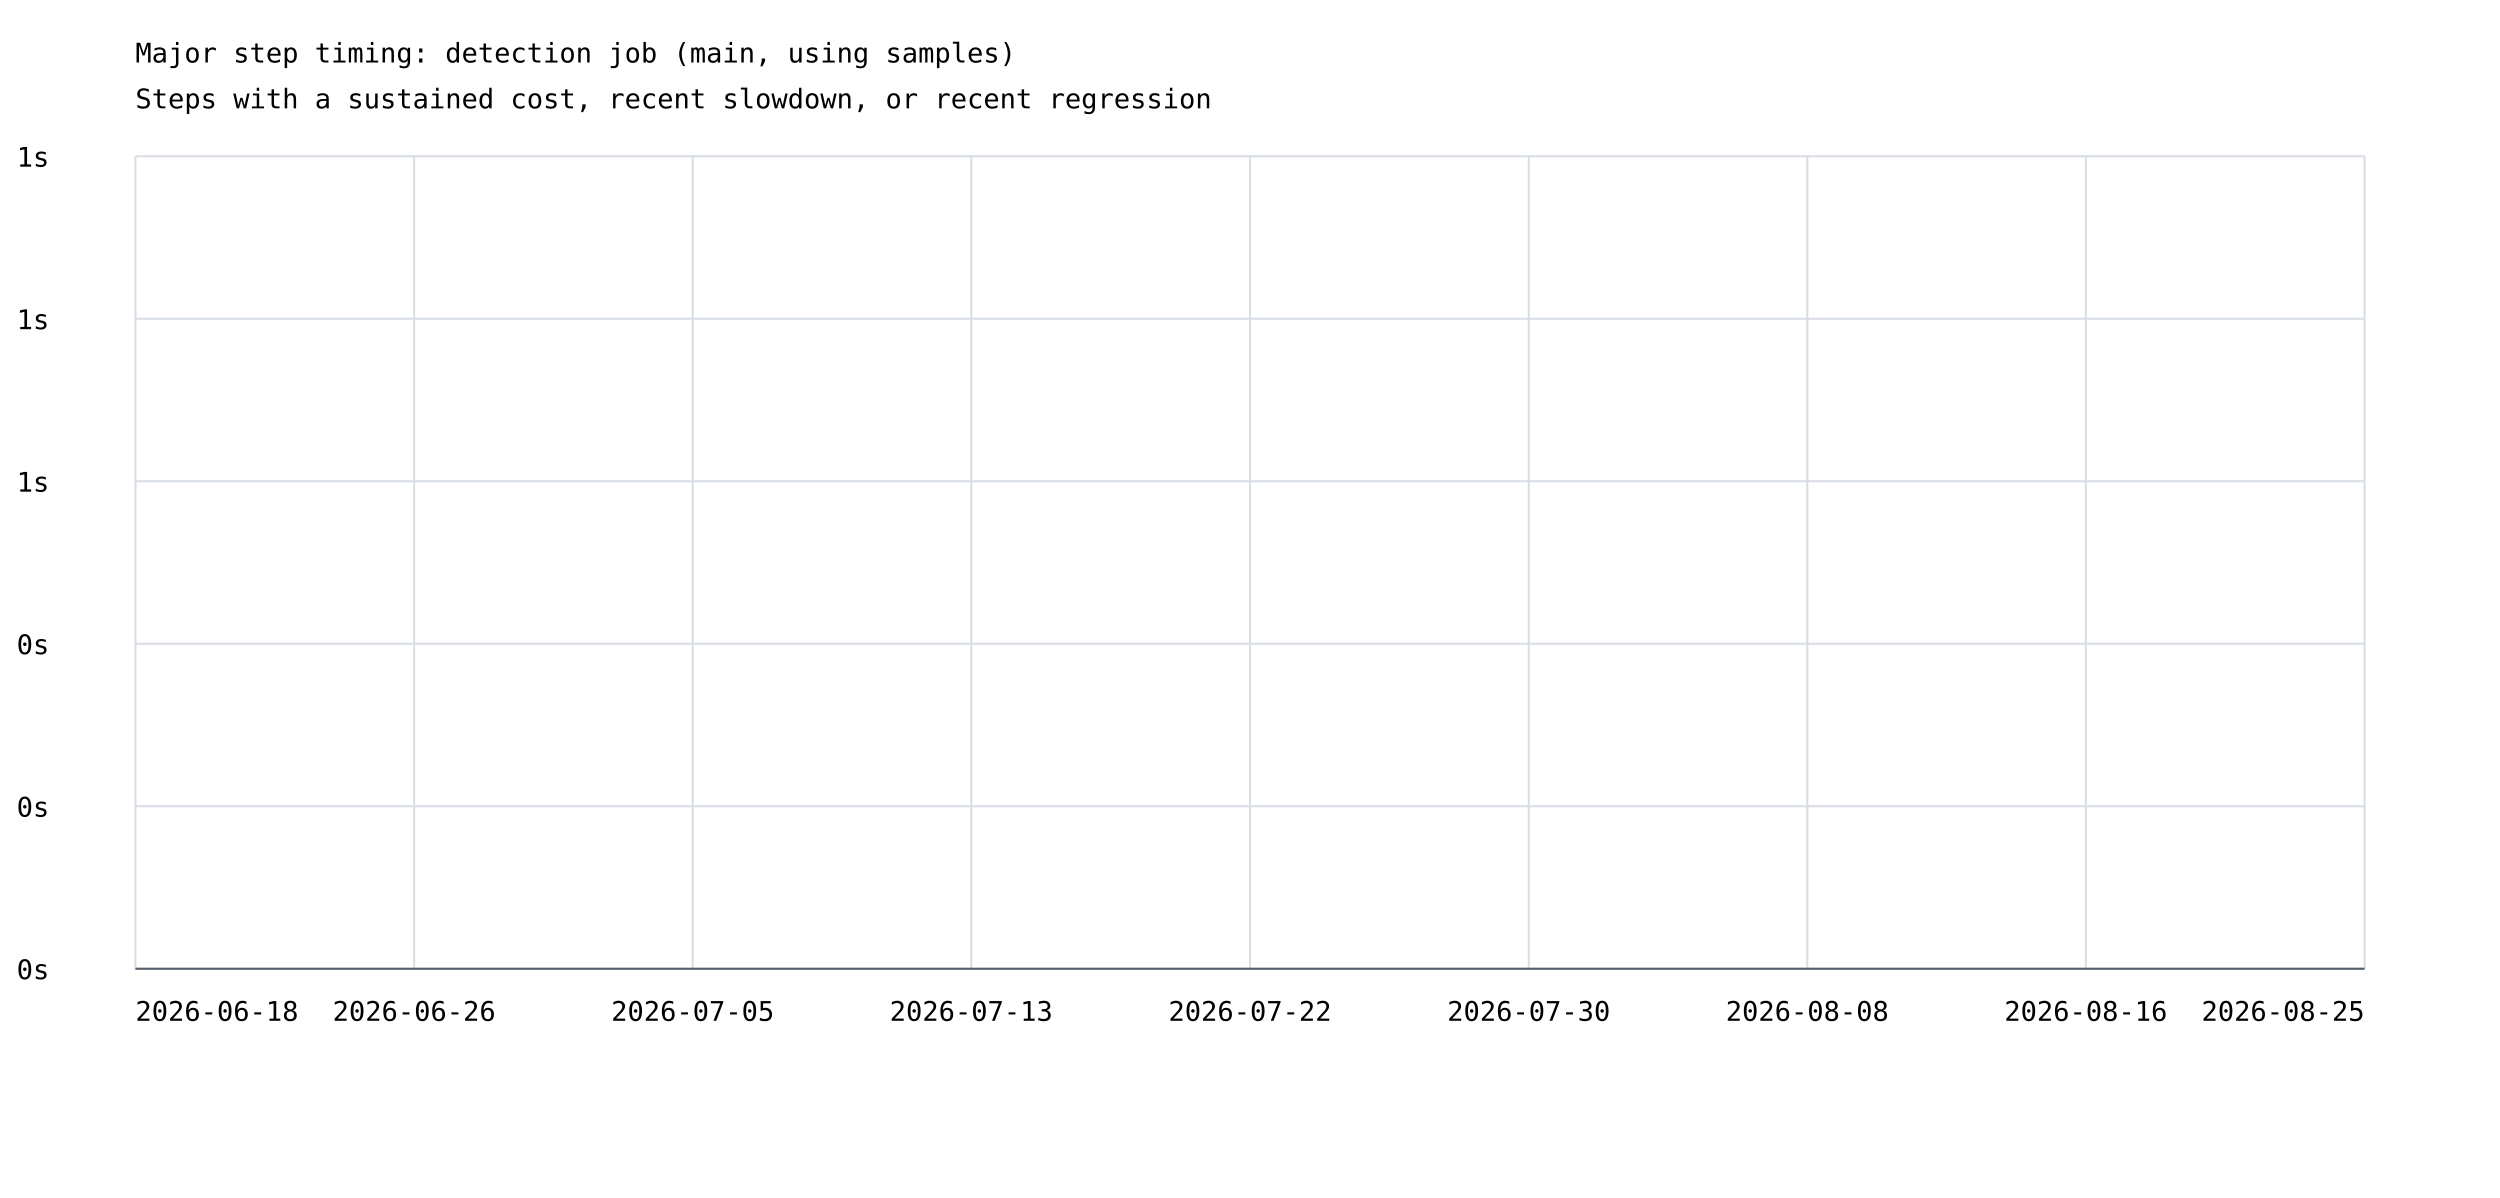
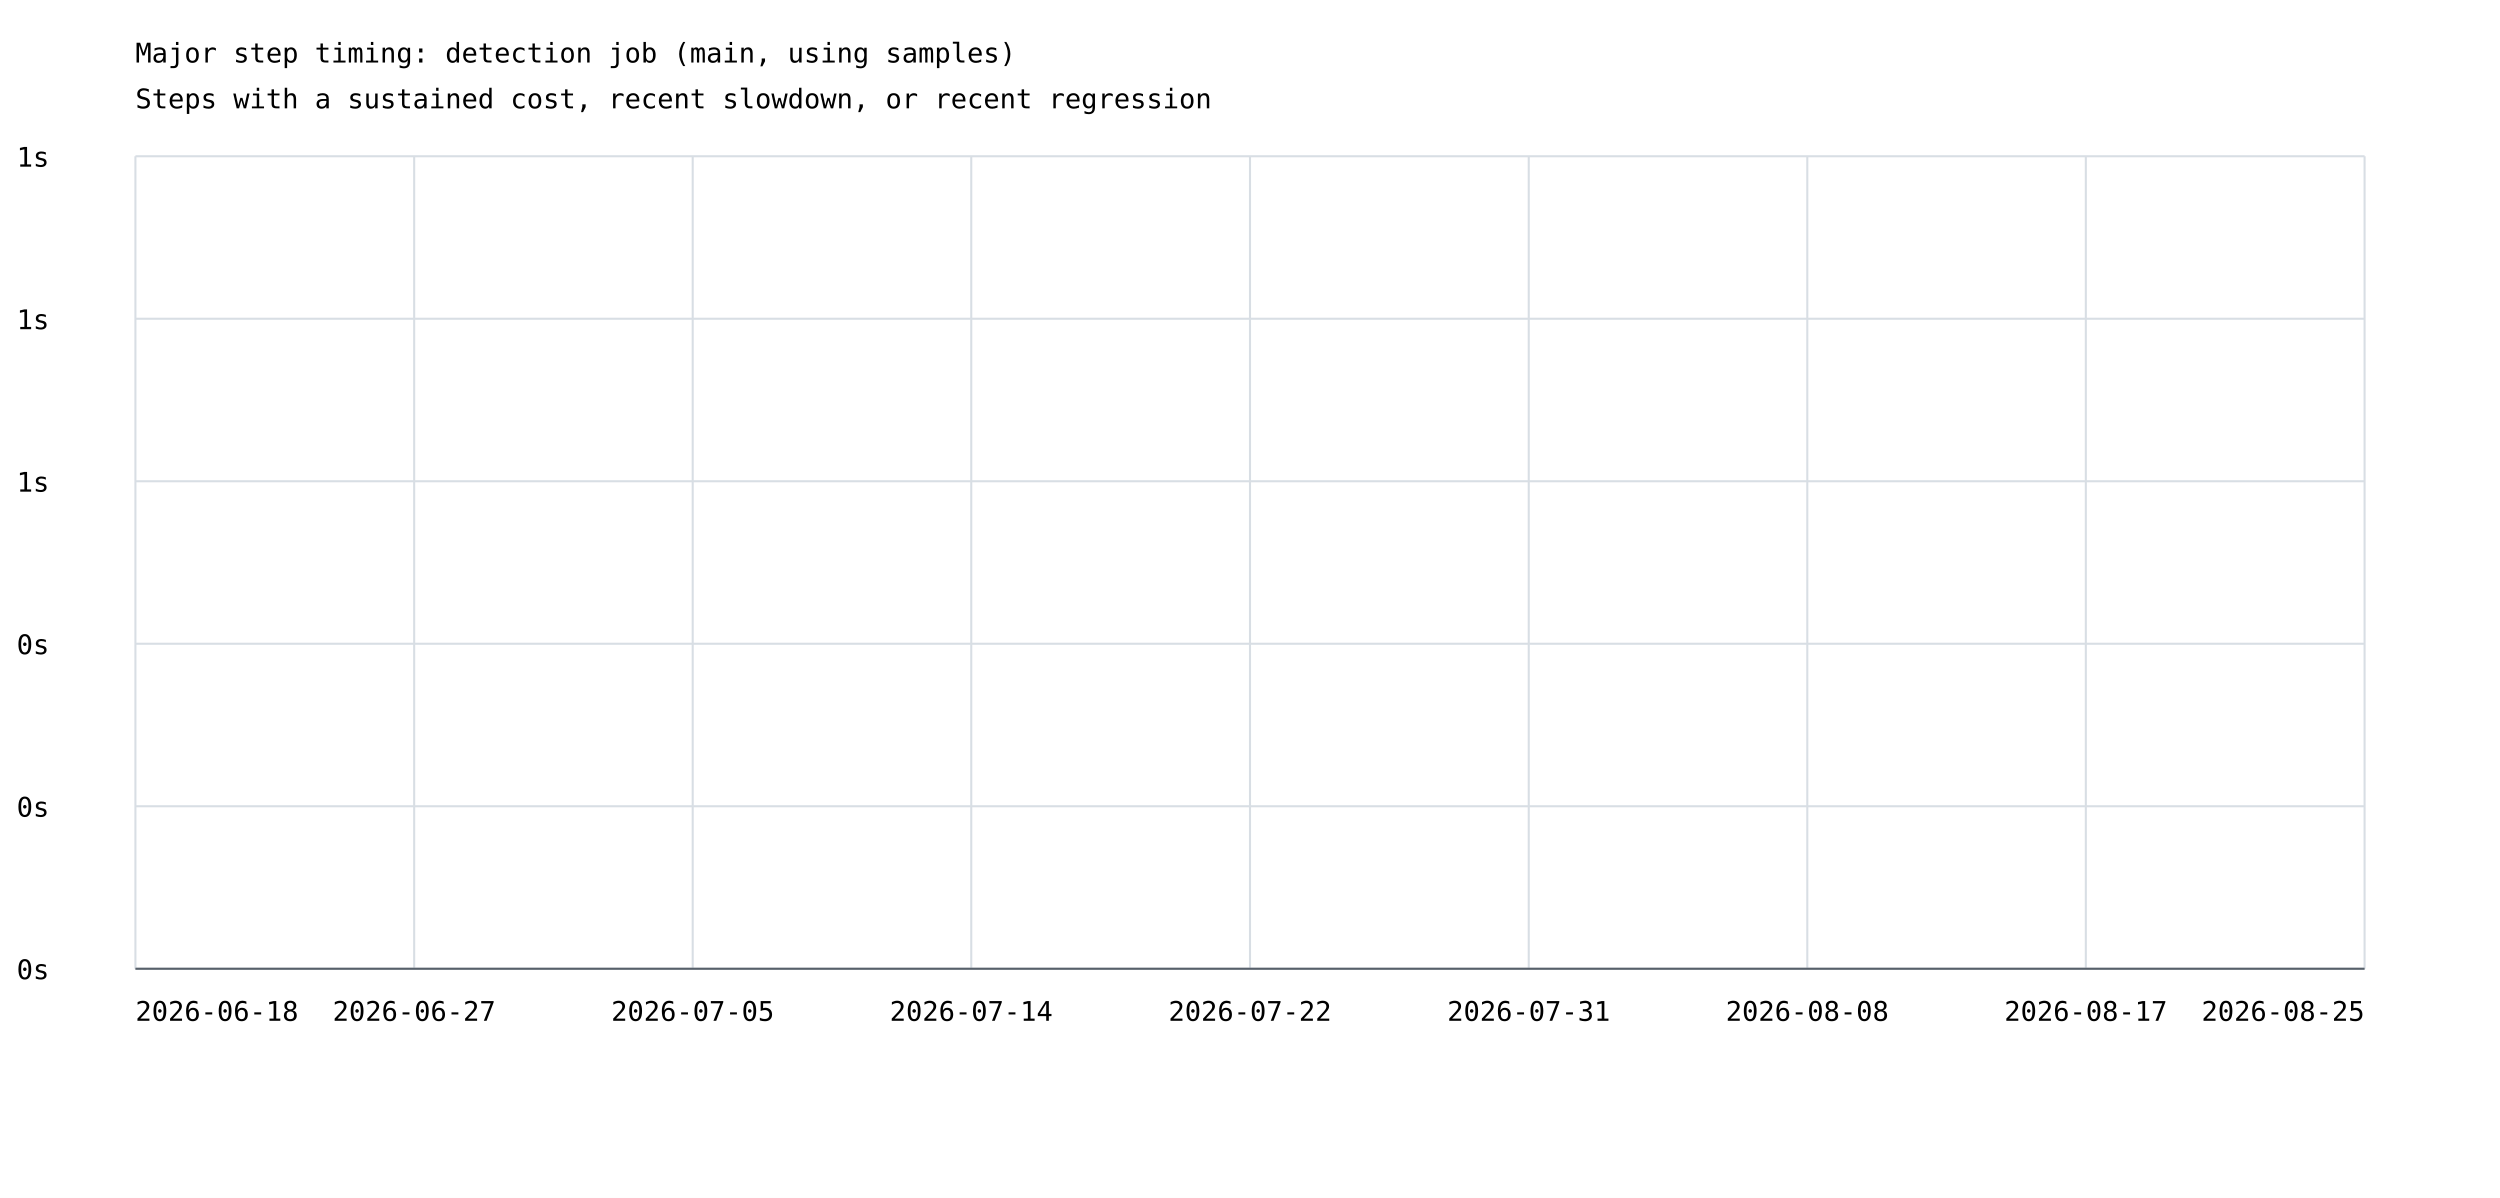
<svg xmlns="http://www.w3.org/2000/svg" width="1200" height="575" viewBox="0 0 1200 575">
  <rect width="100%" height="100%" fill="white" />
  <style>text{font-family:ui-monospace,monospace;font-size:13px}.axis{stroke:#57606a;stroke-width:1}.grid{stroke:#d8dee4;stroke-width:1}</style>
  <text x="65" y="30" font-size="20">Major step timing: detection job (main, using samples)</text>
  <text x="65" y="52">Steps with a sustained cost, recent slowdown, or recent regression</text>
  <line class="grid" x1="65" y1="465.0" x2="1135" y2="465.0" />
  <text x="8" y="470.0">0s</text>
  <line class="grid" x1="65" y1="387.0" x2="1135" y2="387.0" />
  <text x="8" y="392.0">0s</text>
  <line class="grid" x1="65" y1="309.0" x2="1135" y2="309.0" />
  <text x="8" y="314.0">0s</text>
  <line class="grid" x1="65" y1="231.0" x2="1135" y2="231.0" />
  <text x="8" y="236.0">1s</text>
  <line class="grid" x1="65" y1="153.0" x2="1135" y2="153.0" />
  <text x="8" y="158.0">1s</text>
  <line class="grid" x1="65" y1="75.0" x2="1135" y2="75.0" />
  <text x="8" y="80.0">1s</text>
  <line class="grid" x1="65.0" y1="75" x2="65.0" y2="465" />
  <line class="grid" x1="198.8" y1="75" x2="198.8" y2="465" />
  <line class="grid" x1="332.5" y1="75" x2="332.5" y2="465" />
  <line class="grid" x1="466.2" y1="75" x2="466.2" y2="465" />
  <line class="grid" x1="600.0" y1="75" x2="600.0" y2="465" />
  <line class="grid" x1="733.8" y1="75" x2="733.8" y2="465" />
  <line class="grid" x1="867.5" y1="75" x2="867.5" y2="465" />
  <line class="grid" x1="1001.2" y1="75" x2="1001.2" y2="465" />
  <line class="grid" x1="1135.0" y1="75" x2="1135.0" y2="465" />
  <text x="65.0" y="490" text-anchor="start">2026-06-18</text>
-   <text x="198.8" y="490" text-anchor="middle">2026-06-26</text>
+   <text x="198.8" y="490" text-anchor="middle">2026-06-27</text>
  <text x="332.5" y="490" text-anchor="middle">2026-07-05</text>
-   <text x="466.2" y="490" text-anchor="middle">2026-07-13</text>
+   <text x="466.2" y="490" text-anchor="middle">2026-07-14</text>
  <text x="600.0" y="490" text-anchor="middle">2026-07-22</text>
-   <text x="733.8" y="490" text-anchor="middle">2026-07-30</text>
+   <text x="733.8" y="490" text-anchor="middle">2026-07-31</text>
  <text x="867.5" y="490" text-anchor="middle">2026-08-08</text>
-   <text x="1001.2" y="490" text-anchor="middle">2026-08-16</text>
+   <text x="1001.2" y="490" text-anchor="middle">2026-08-17</text>
  <text x="1135.0" y="490" text-anchor="end">2026-08-25</text>
  <line class="axis" x1="65" y1="465" x2="1135" y2="465" />
</svg>
